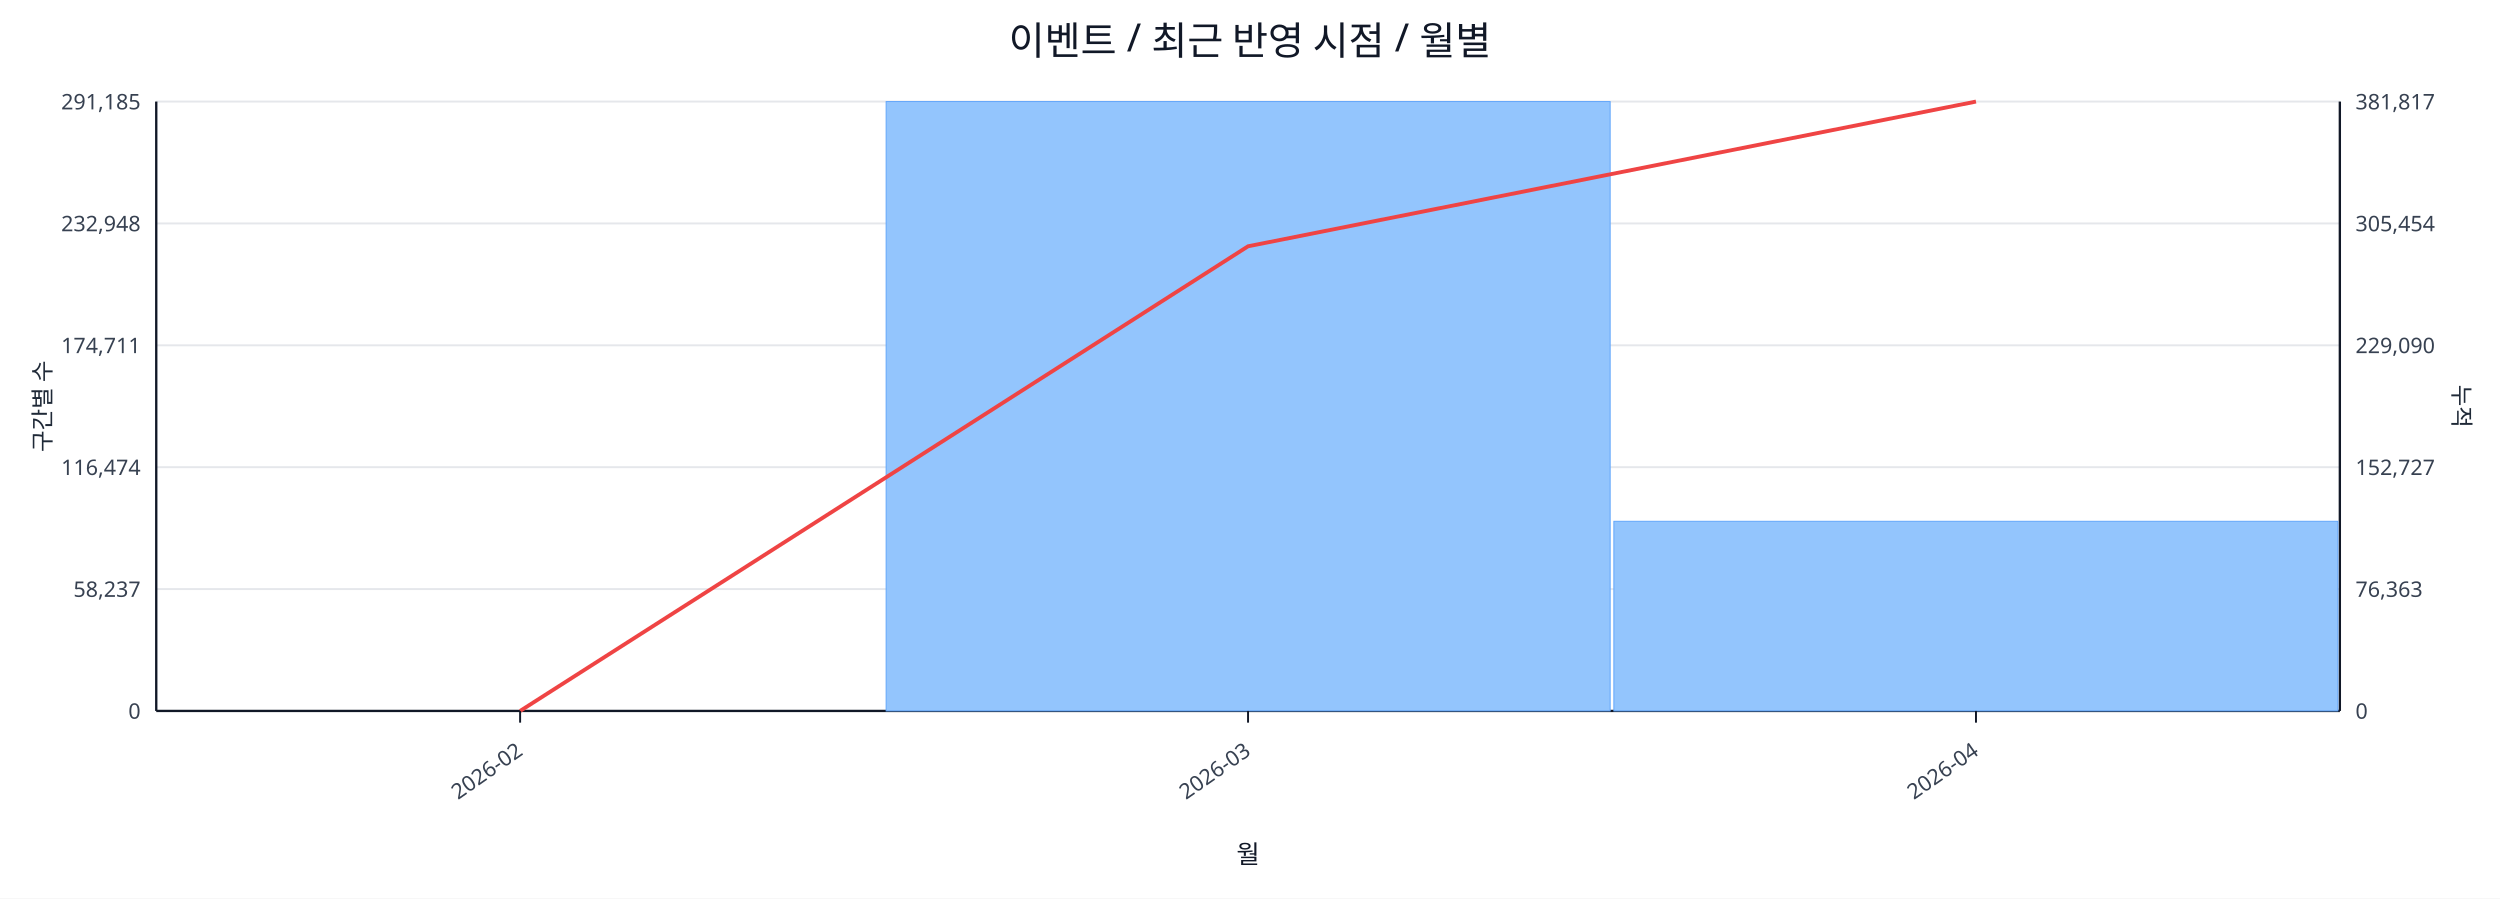
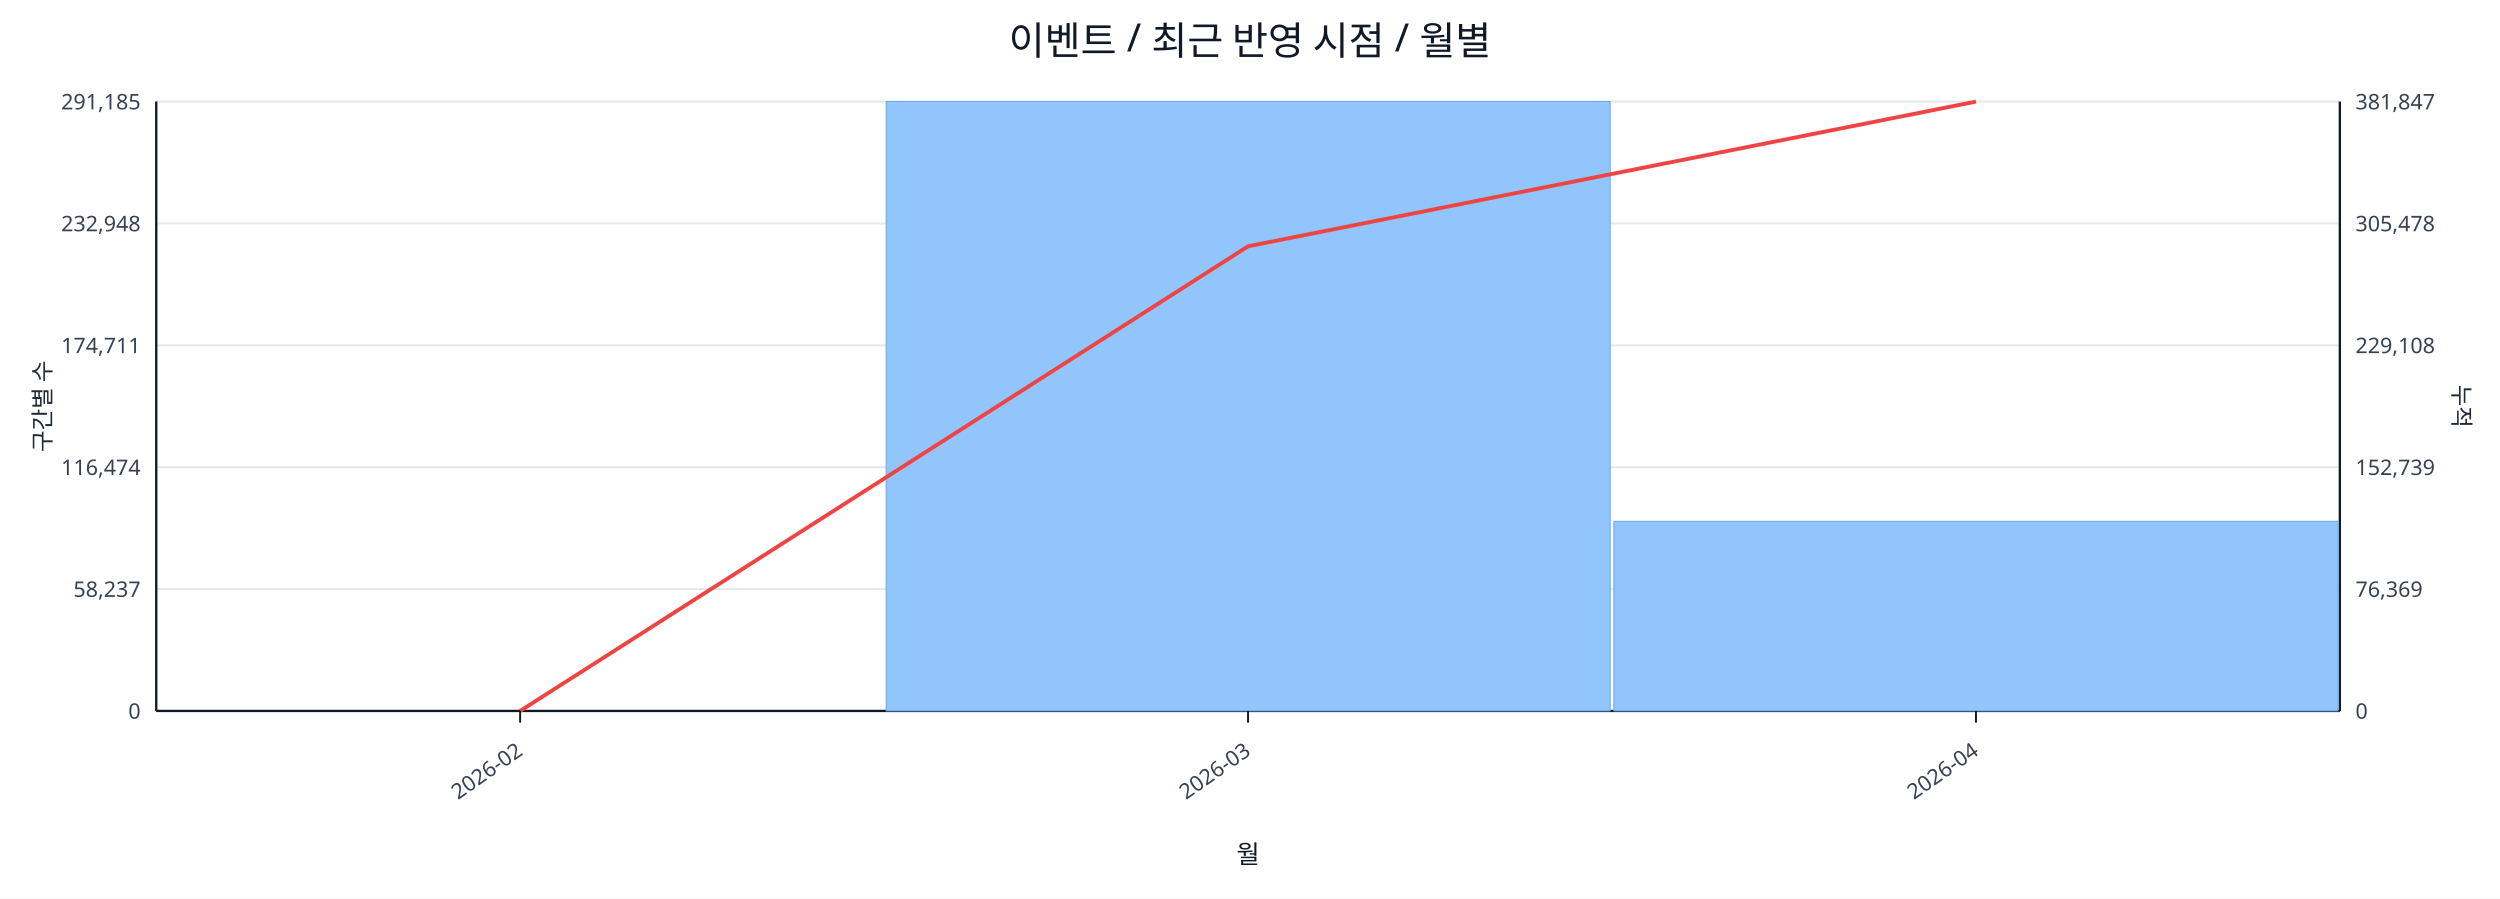
<svg xmlns="http://www.w3.org/2000/svg" width="1280" height="460" viewBox="0 0 1280 460">
  <rect x="0" y="0" width="100%" height="100%" fill="#ffffff" />
  <text x="640.0" y="28" font-size="20" text-anchor="middle" font-family="sans-serif" fill="#111827">이벤트 / 최근 반영 시점 / 월별</text>
  <line x1="80.0" y1="52.0" x2="1198.0" y2="52.0" stroke="#e5e7eb" stroke-width="1" />
  <text x="72.0" y="56.0" font-size="11" text-anchor="end" font-family="sans-serif" fill="#374151">291,185</text>
-   <text x="1206.0" y="56.0" font-size="11" text-anchor="start" font-family="sans-serif" fill="#374151">381,817</text>
+   <text x="1206.0" y="56.0" font-size="11" text-anchor="start" font-family="sans-serif" fill="#374151">381,847</text>
  <line x1="80.0" y1="114.4" x2="1198.0" y2="114.4" stroke="#e5e7eb" stroke-width="1" />
  <text x="72.0" y="118.4" font-size="11" text-anchor="end" font-family="sans-serif" fill="#374151">232,948</text>
-   <text x="1206.0" y="118.4" font-size="11" text-anchor="start" font-family="sans-serif" fill="#374151">305,454</text>
+   <text x="1206.0" y="118.4" font-size="11" text-anchor="start" font-family="sans-serif" fill="#374151">305,478</text>
  <line x1="80.0" y1="176.8" x2="1198.0" y2="176.8" stroke="#e5e7eb" stroke-width="1" />
  <text x="72.0" y="180.8" font-size="11" text-anchor="end" font-family="sans-serif" fill="#374151">174,711</text>
-   <text x="1206.0" y="180.8" font-size="11" text-anchor="start" font-family="sans-serif" fill="#374151">229,090</text>
+   <text x="1206.0" y="180.8" font-size="11" text-anchor="start" font-family="sans-serif" fill="#374151">229,108</text>
  <line x1="80.0" y1="239.2" x2="1198.0" y2="239.2" stroke="#e5e7eb" stroke-width="1" />
  <text x="72.0" y="243.2" font-size="11" text-anchor="end" font-family="sans-serif" fill="#374151">116,474</text>
-   <text x="1206.0" y="243.2" font-size="11" text-anchor="start" font-family="sans-serif" fill="#374151">152,727</text>
+   <text x="1206.0" y="243.2" font-size="11" text-anchor="start" font-family="sans-serif" fill="#374151">152,739</text>
  <line x1="80.0" y1="301.6" x2="1198.0" y2="301.6" stroke="#e5e7eb" stroke-width="1" />
  <text x="72.0" y="305.6" font-size="11" text-anchor="end" font-family="sans-serif" fill="#374151">58,237</text>
-   <text x="1206.0" y="305.6" font-size="11" text-anchor="start" font-family="sans-serif" fill="#374151">76,363</text>
+   <text x="1206.0" y="305.6" font-size="11" text-anchor="start" font-family="sans-serif" fill="#374151">76,369</text>
  <line x1="80.0" y1="364.0" x2="1198.0" y2="364.0" stroke="#e5e7eb" stroke-width="1" />
  <text x="72.0" y="368.0" font-size="11" text-anchor="end" font-family="sans-serif" fill="#374151">0</text>
  <text x="1206.0" y="368.0" font-size="11" text-anchor="start" font-family="sans-serif" fill="#374151">0</text>
  <line x1="80.0" y1="364.0" x2="1198.0" y2="364.0" stroke="#111827" stroke-width="1.2" />
  <line x1="80.0" y1="52.0" x2="80.0" y2="364.0" stroke="#111827" stroke-width="1.2" />
  <line x1="1198.0" y1="52.0" x2="1198.0" y2="364.0" stroke="#111827" stroke-width="1.2" />
  <rect x="81.0" y="364.0" width="370.7" height="0.0" fill="#93c5fd" stroke="#60a5fa" stroke-width="0.5" />
  <rect x="453.7" y="52.0" width="370.7" height="312.0" fill="#93c5fd" stroke="#60a5fa" stroke-width="0.5" />
  <rect x="826.3" y="266.9" width="370.7" height="97.1" fill="#93c5fd" stroke="#60a5fa" stroke-width="0.5" />
  <polyline fill="none" stroke="#ef4444" stroke-width="2" points="266.3,364.0 639.0,126.1 1011.7,52.0" />
  <line x1="266.3" y1="364.0" x2="266.3" y2="370.0" stroke="#111827" stroke-width="1" />
  <text x="268.3" y="386.0" font-size="11" text-anchor="end" transform="rotate(-35 268.3 386.0)" font-family="sans-serif" fill="#374151">2026-02</text>
  <line x1="639.0" y1="364.0" x2="639.0" y2="370.0" stroke="#111827" stroke-width="1" />
  <text x="641.0" y="386.0" font-size="11" text-anchor="end" transform="rotate(-35 641.0 386.0)" font-family="sans-serif" fill="#374151">2026-03</text>
  <line x1="1011.7" y1="364.0" x2="1011.7" y2="370.0" stroke="#111827" stroke-width="1" />
  <text x="1013.7" y="386.0" font-size="11" text-anchor="end" transform="rotate(-35 1013.7 386.0)" font-family="sans-serif" fill="#374151">2026-04</text>
  <text x="26" y="208.0" font-size="12" transform="rotate(-90 26 208.0)" text-anchor="middle" font-family="sans-serif" fill="#1f2937">구간별 수</text>
  <text x="1256.0" y="208.0" font-size="12" transform="rotate(90 1256.0 208.0)" text-anchor="middle" font-family="sans-serif" fill="#1f2937">누적</text>
  <text x="639.0" y="442.0" font-size="13" text-anchor="middle" font-family="sans-serif" fill="#111827">월</text>
</svg>
